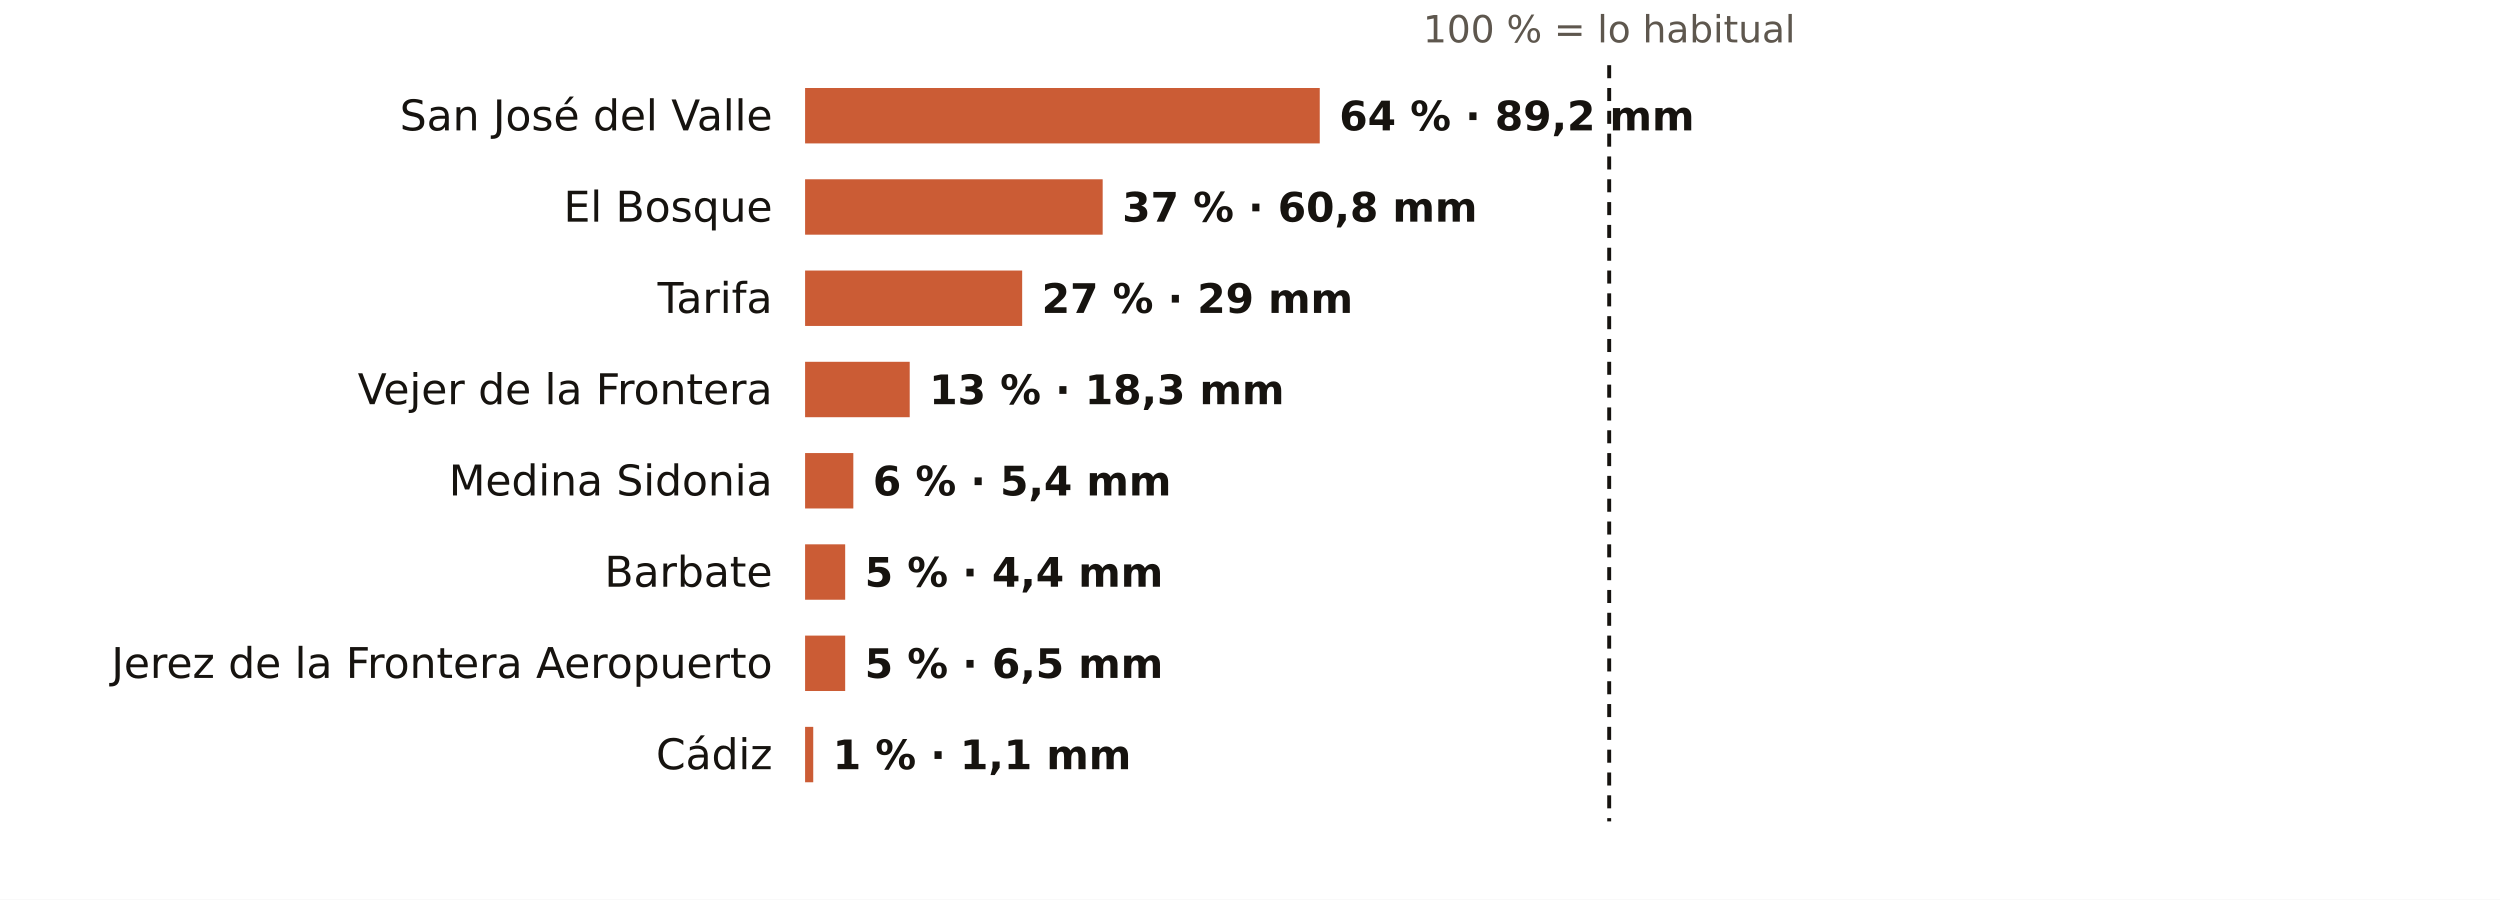
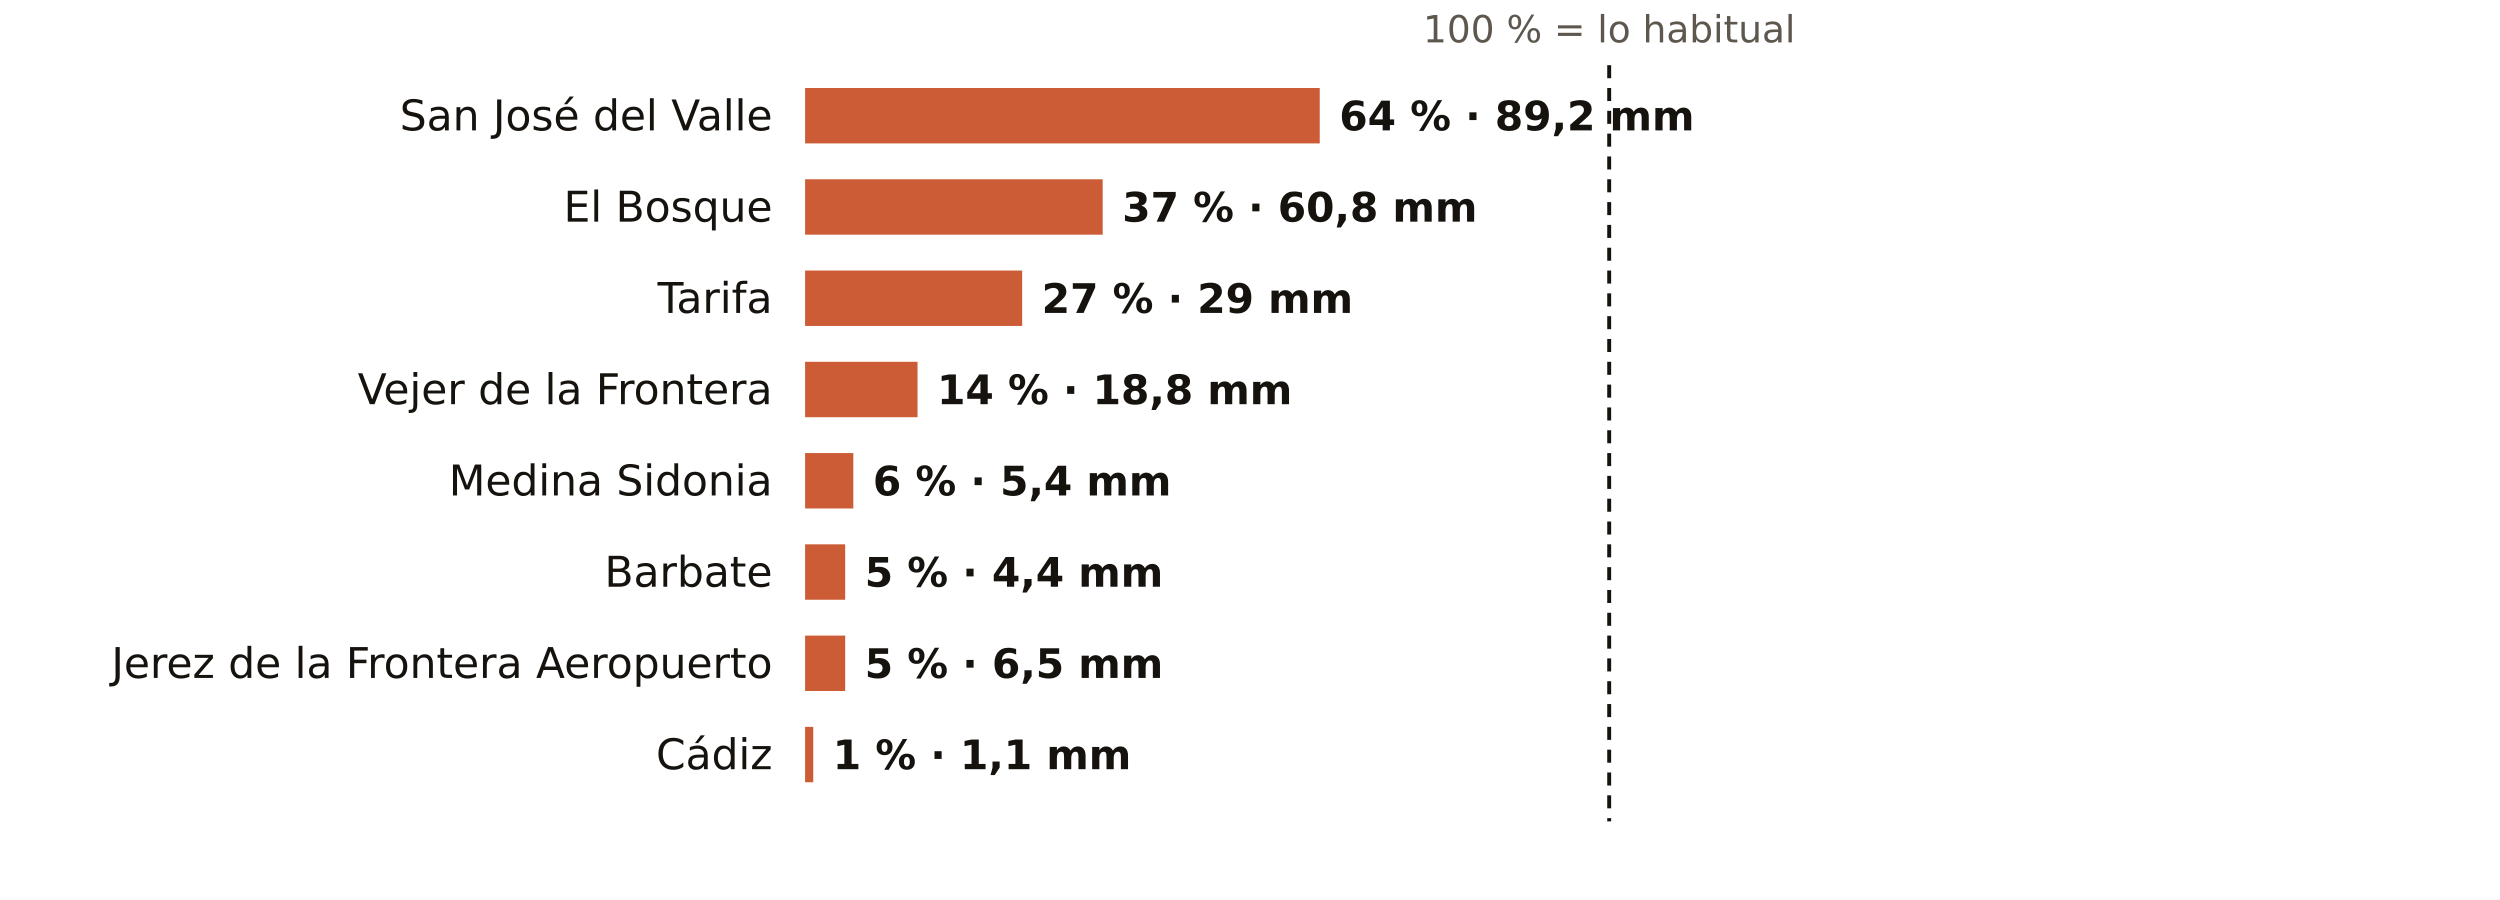
<svg xmlns="http://www.w3.org/2000/svg" viewBox="0 0 767 276" width="767" height="276" role="img" aria-label="El otoño en los pluviómetros de AEMET de Cádiz: % de lo habitual">
  <rect width="767" height="276" fill="#FFFFFF" />
  <text x="493.7" y="13.0" font-size="11.5" fill="#5E574E" text-anchor="middle" font-weight="400" font-family="Public Sans, DejaVu Sans, Arial, sans-serif">100 % = lo habitual</text>
  <text x="237.0" y="40.0" font-size="13" fill="#16130F" text-anchor="end" font-weight="500" font-family="Public Sans, DejaVu Sans, Arial, sans-serif">San José del Valle</text>
  <rect x="247" y="27" width="157.9" height="17" fill="#C4461A" opacity="0.88" />
  <text x="410.9" y="40.0" font-size="12.5" fill="#16130F" text-anchor="start" font-weight="600" font-family="Public Sans, DejaVu Sans, Arial, sans-serif">64 % · 89,2 mm</text>
  <text x="237.0" y="68.0" font-size="13" fill="#16130F" text-anchor="end" font-weight="500" font-family="Public Sans, DejaVu Sans, Arial, sans-serif">El Bosque</text>
  <rect x="247" y="55" width="91.3" height="17" fill="#C4461A" opacity="0.88" />
  <text x="344.3" y="68.0" font-size="12.5" fill="#16130F" text-anchor="start" font-weight="600" font-family="Public Sans, DejaVu Sans, Arial, sans-serif">37 % · 60,8 mm</text>
  <text x="237.0" y="96.0" font-size="13" fill="#16130F" text-anchor="end" font-weight="500" font-family="Public Sans, DejaVu Sans, Arial, sans-serif">Tarifa</text>
  <rect x="247" y="83" width="66.6" height="17" fill="#C4461A" opacity="0.88" />
  <text x="319.6" y="96.0" font-size="12.5" fill="#16130F" text-anchor="start" font-weight="600" font-family="Public Sans, DejaVu Sans, Arial, sans-serif">27 % · 29 mm</text>
  <text x="237.0" y="124.0" font-size="13" fill="#16130F" text-anchor="end" font-weight="500" font-family="Public Sans, DejaVu Sans, Arial, sans-serif">Vejer de la Frontera</text>
-   <rect x="247" y="111" width="32.1" height="17" fill="#C4461A" opacity="0.88" />
-   <text x="285.1" y="124.0" font-size="12.5" fill="#16130F" text-anchor="start" font-weight="600" font-family="Public Sans, DejaVu Sans, Arial, sans-serif">13 % · 18,3 mm</text>
+   <rect x="247" y="111" width="34.5" height="17" fill="#C4461A" opacity="0.88" />
+   <text x="287.5" y="124.0" font-size="12.5" fill="#16130F" text-anchor="start" font-weight="600" font-family="Public Sans, DejaVu Sans, Arial, sans-serif">14 % · 18,8 mm</text>
  <text x="237.0" y="152.0" font-size="13" fill="#16130F" text-anchor="end" font-weight="500" font-family="Public Sans, DejaVu Sans, Arial, sans-serif">Medina Sidonia</text>
  <rect x="247" y="139" width="14.8" height="17" fill="#C4461A" opacity="0.88" />
  <text x="267.8" y="152.0" font-size="12.5" fill="#16130F" text-anchor="start" font-weight="600" font-family="Public Sans, DejaVu Sans, Arial, sans-serif">6 % · 5,4 mm</text>
  <text x="237.0" y="180.0" font-size="13" fill="#16130F" text-anchor="end" font-weight="500" font-family="Public Sans, DejaVu Sans, Arial, sans-serif">Barbate</text>
  <rect x="247" y="167" width="12.3" height="17" fill="#C4461A" opacity="0.88" />
  <text x="265.3" y="180.0" font-size="12.5" fill="#16130F" text-anchor="start" font-weight="600" font-family="Public Sans, DejaVu Sans, Arial, sans-serif">5 % · 4,4 mm</text>
  <text x="237.0" y="208.0" font-size="13" fill="#16130F" text-anchor="end" font-weight="500" font-family="Public Sans, DejaVu Sans, Arial, sans-serif">Jerez de la Frontera Aeropuerto</text>
  <rect x="247" y="195" width="12.3" height="17" fill="#C4461A" opacity="0.88" />
  <text x="265.3" y="208.0" font-size="12.5" fill="#16130F" text-anchor="start" font-weight="600" font-family="Public Sans, DejaVu Sans, Arial, sans-serif">5 % · 6,5 mm</text>
  <text x="237.0" y="236.0" font-size="13" fill="#16130F" text-anchor="end" font-weight="500" font-family="Public Sans, DejaVu Sans, Arial, sans-serif">Cádiz</text>
  <rect x="247" y="223" width="2.5" height="17" fill="#C4461A" opacity="0.88" />
  <text x="255.5" y="236.0" font-size="12.5" fill="#16130F" text-anchor="start" font-weight="600" font-family="Public Sans, DejaVu Sans, Arial, sans-serif">1 % · 1,1 mm</text>
  <line x1="493.7" x2="493.7" y1="20" y2="252" stroke="#16130F" stroke-width="1.2" stroke-dasharray="4 3" />
</svg>
